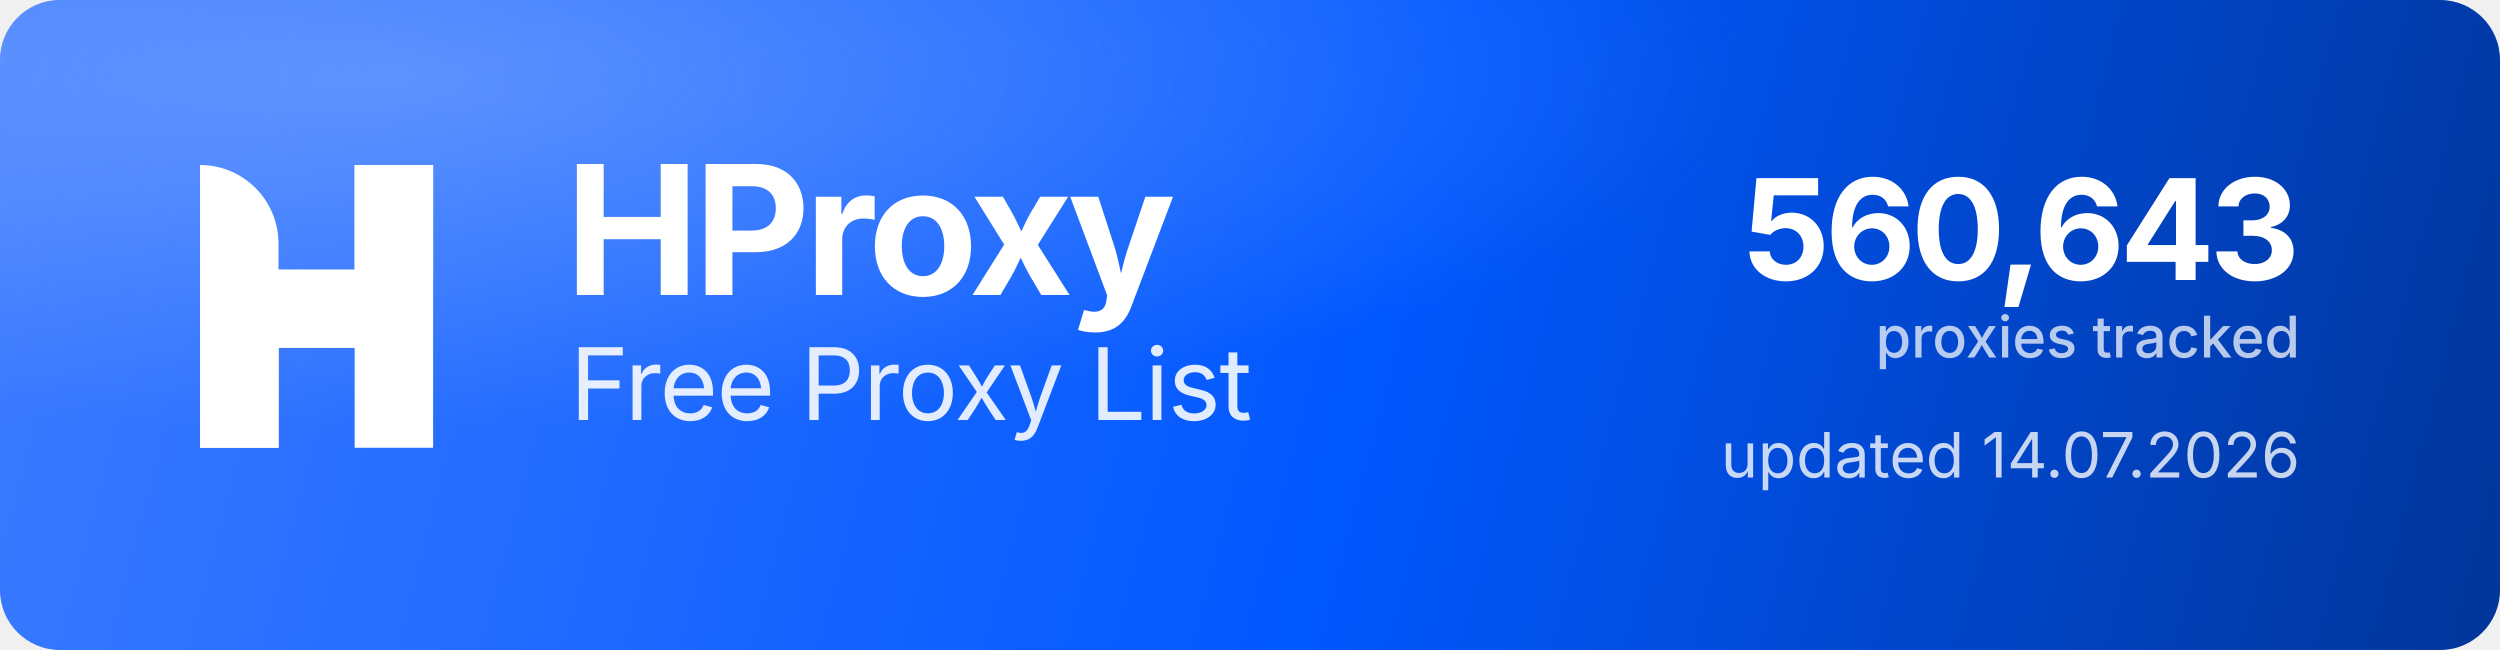
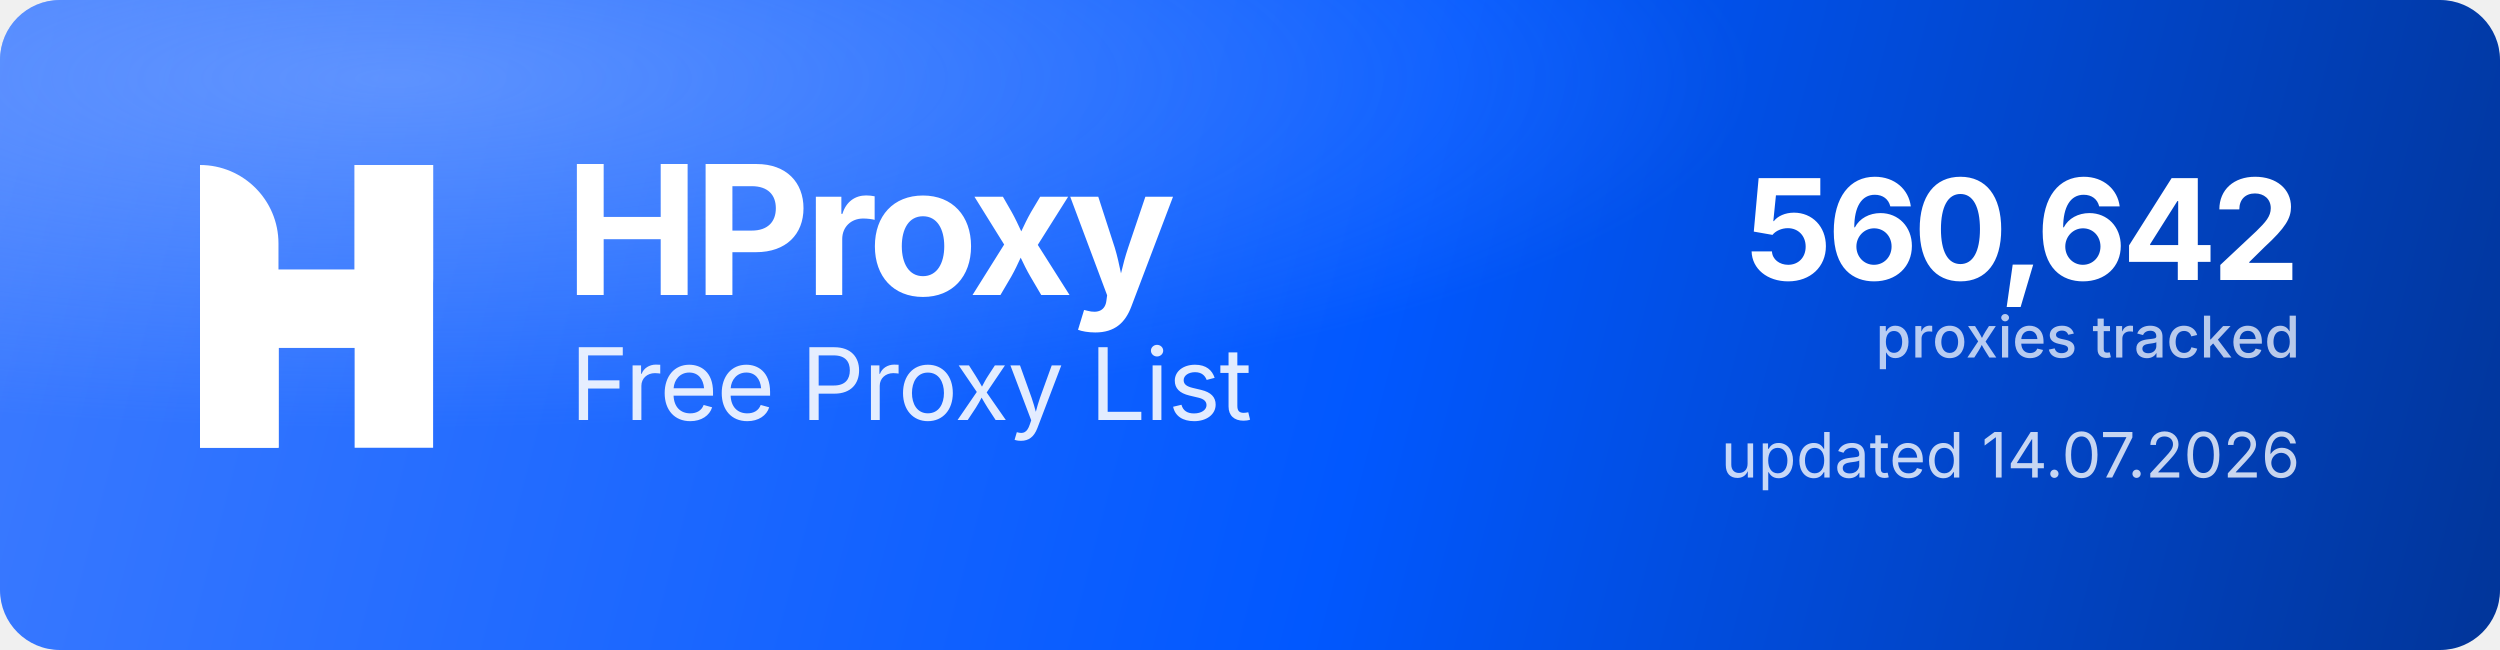
<svg xmlns="http://www.w3.org/2000/svg" width="1000" height="260" viewBox="0 0 1000 260" role="img" aria-label="HProxy Free Proxy List">
  <defs>
    <linearGradient id="hp-bg" x1="0" y1="0" x2="1000" y2="260" gradientUnits="userSpaceOnUse">
      <stop offset="0" stop-color="#3D7BFF" />
      <stop offset="0.55" stop-color="#0158FF" />
      <stop offset="1" stop-color="#013599" />
    </linearGradient>
    <radialGradient id="hp-glow" cx="0.16" cy="0.12" r="0.9">
      <stop offset="0" stop-color="#8FB4FF" stop-opacity="0.5" />
      <stop offset="0.6" stop-color="#8FB4FF" stop-opacity="0" />
    </radialGradient>
  </defs>
  <rect width="1000" height="260" rx="24" fill="url(#hp-bg)" />
  <rect width="1000" height="260" rx="24" fill="url(#hp-glow)" />
  <g transform="translate(80,66) scale(4.35)" fill="#FFFFFF">
    <path d="M0 0V0C3.985 0 7.216 3.231 7.216 7.216V26H0V0Z" />
    <rect x="14.219" width="7.216" height="26" />
    <path d="M7.235 26H0V15.971C0 12.455 2.851 9.604 6.367 9.604H14.22V0H21.437V10.453C21.437 13.97 18.586 16.82 15.069 16.82H7.235V26Z" />
  </g>
  <text x="226" y="118" font-family="'Geist','Inter','Segoe UI',system-ui,-apple-system,Helvetica,Arial,sans-serif" font-size="72" font-weight="700" letter-spacing="-2.3" fill="#FFFFFF">HProxy</text>
  <text x="228" y="168" font-family="'Geist','Inter','Segoe UI',system-ui,-apple-system,Helvetica,Arial,sans-serif" font-size="40" font-weight="400" letter-spacing="-0.5" fill="#FFFFFF" fill-opacity="0.88">Free Proxy List</text>
-   <text x="920" y="112" text-anchor="end" font-family="'Geist','Inter','Segoe UI',system-ui,-apple-system,Helvetica,Arial,sans-serif" font-size="56" font-weight="700" letter-spacing="-2" fill="#FFFFFF">560,643</text>
+   <text x="920" y="112" text-anchor="end" font-family="'Geist','Inter','Segoe UI',system-ui,-apple-system,Helvetica,Arial,sans-serif" font-size="56" font-weight="700" letter-spacing="-2" fill="#FFFFFF">560,642</text>
  <text x="920" y="143" text-anchor="end" font-family="'Geist','Inter','Segoe UI',system-ui,-apple-system,Helvetica,Arial,sans-serif" font-size="23" font-weight="500" fill="#FFFFFF" fill-opacity="0.72">proxies tracked</text>
  <text x="920" y="191" text-anchor="end" font-family="'Geist','Inter','Segoe UI',system-ui,-apple-system,Helvetica,Arial,sans-serif" font-size="25" font-weight="400" fill="#FFFFFF" fill-opacity="0.78">updated 14.07.2026</text>
</svg>
